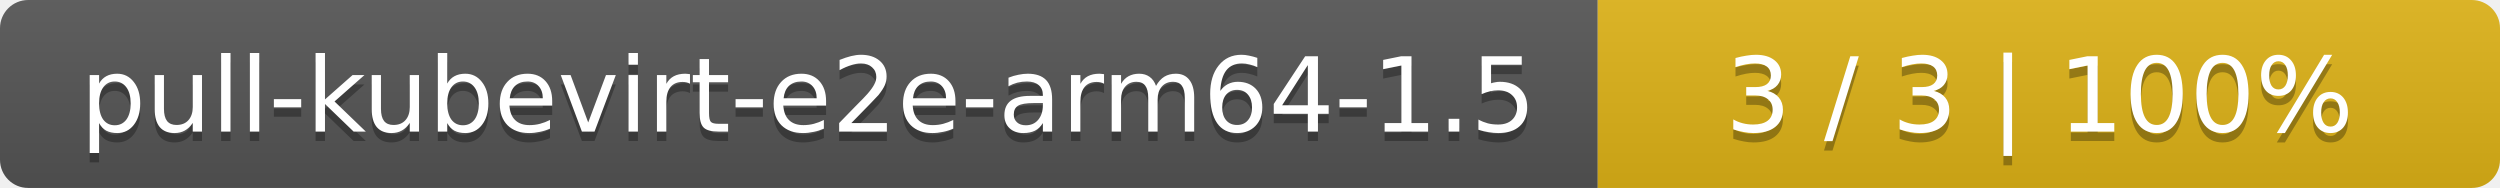
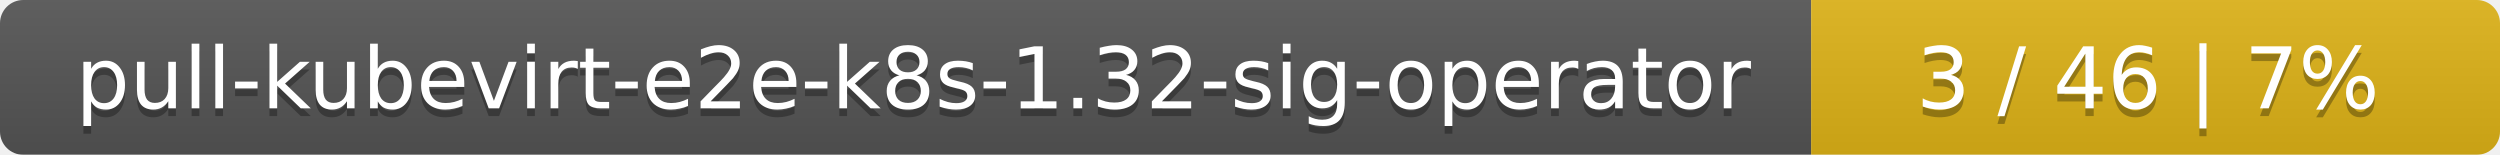
- <svg xmlns="http://www.w3.org/2000/svg" width="266" height="20">
+ <svg xmlns="http://www.w3.org/2000/svg" width="323" height="20">
  <linearGradient id="smooth" x2="0" y2="100%">
    <stop offset="0" stop-color="#bbb" stop-opacity=".1" />
    <stop offset="1" stop-opacity=".1" />
  </linearGradient>
  <mask id="round">
-     <rect width="266" height="20" rx="3" fill="#fff" />
+     <rect width="323" height="20" rx="3" fill="#fff" />
  </mask>
  <g mask="url(#round)">
-     <rect width="170" height="20" fill="#555" />
-     <rect x="170" width="96" height="20" fill="#dfb317" />
-     <rect width="266" height="20" fill="url(#smooth)" />
+     <rect width="234" height="20" fill="#555" />
+     <rect x="234" width="89" height="20" fill="#dfb317" />
+     <rect width="323" height="20" fill="url(#smooth)" />
  </g>
  <g fill="#fff" text-anchor="middle" font-family="DejaVu Sans,Verdana,Geneva,sans-serif" font-size="11">
-     <text x="86" y="15" fill="#010101" fill-opacity=".3">pull-kubevirt-e2e-arm64-1.5</text>
-     <text x="86" y="14">pull-kubevirt-e2e-arm64-1.5</text>
-     <text x="217" y="15" fill="#010101" fill-opacity=".3">3 / 3    |    100%</text>
-     <text x="217" y="14">3 / 3    |    100%</text>
+     <text x="118" y="15" fill="#010101" fill-opacity=".3">pull-kubevirt-e2e-k8s-1.32-sig-operator</text>
+     <text x="118" y="14">pull-kubevirt-e2e-k8s-1.32-sig-operator</text>
+     <text x="277.5" y="15" fill="#010101" fill-opacity=".3">3 / 46    |    7%</text>
+     <text x="277.5" y="14">3 / 46    |    7%</text>
  </g>
</svg>
